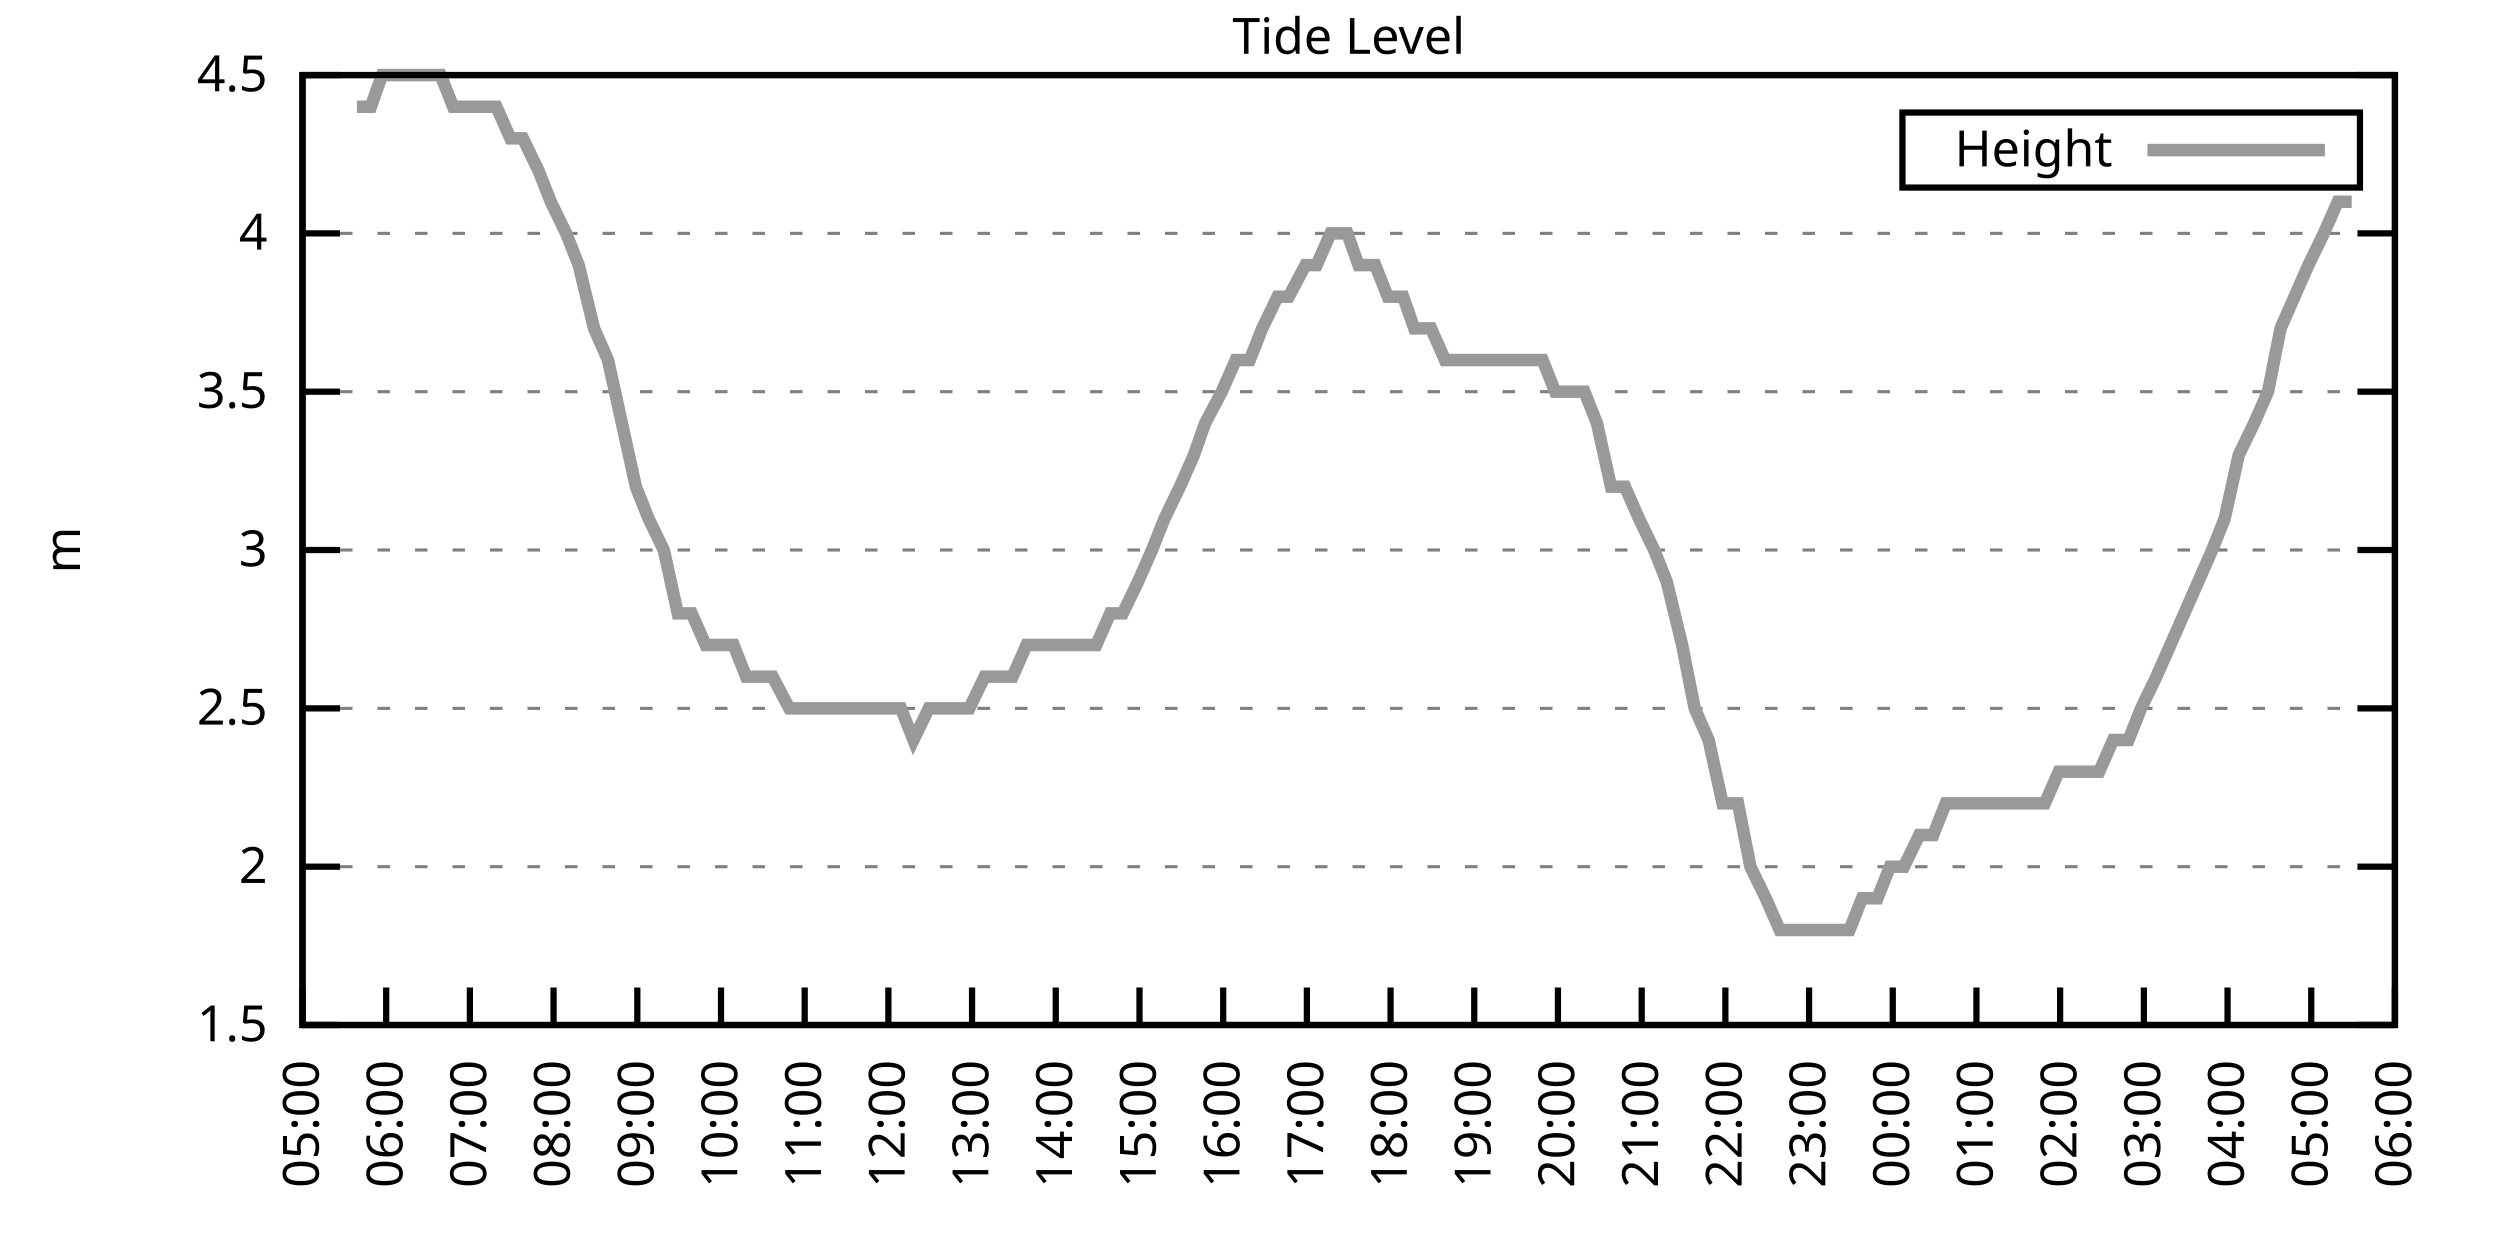
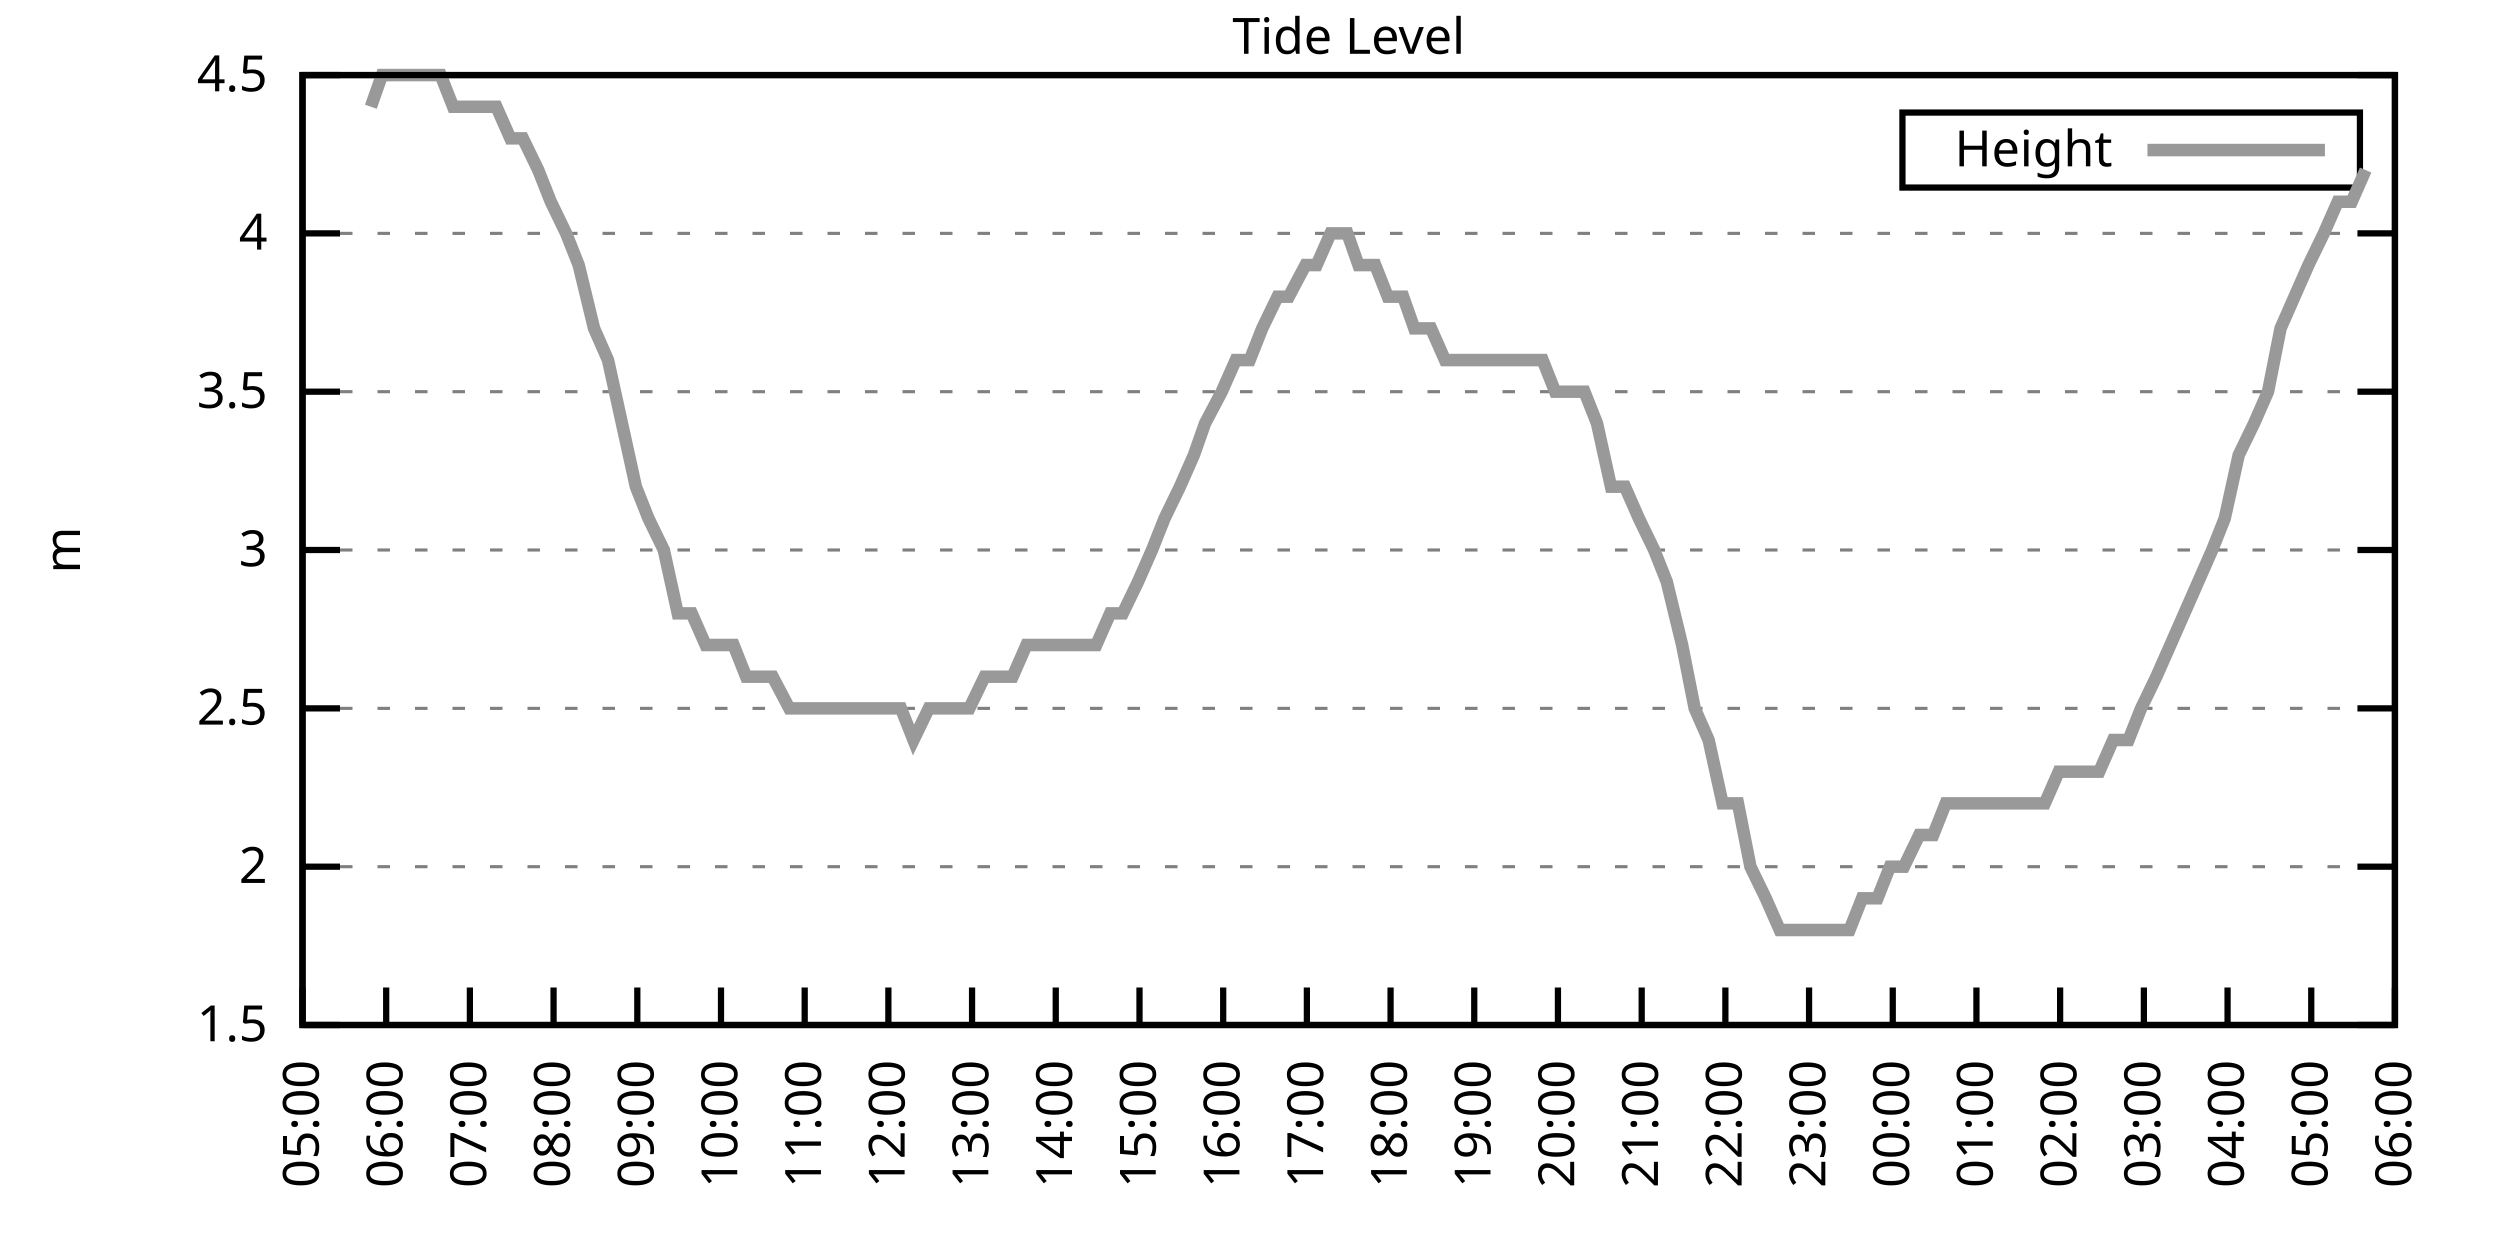
<svg xmlns="http://www.w3.org/2000/svg" xmlns:xlink="http://www.w3.org/1999/xlink" width="400" height="200" viewBox="0 0 400 200">
  <g id="gnuplot_canvas">
    <rect x="0" y="0" width="400" height="200" fill="none" />
    <defs>
      <circle id="gpDot" r="0.5" stroke-width="0.5" stroke="currentColor" />
      <path id="gpPt0" stroke-width="0.333" stroke="currentColor" d="M-1,0 h2 M0,-1 v2" />
      <path id="gpPt1" stroke-width="0.333" stroke="currentColor" d="M-1,-1 L1,1 M1,-1 L-1,1" />
      <path id="gpPt2" stroke-width="0.333" stroke="currentColor" d="M-1,0 L1,0 M0,-1 L0,1 M-1,-1 L1,1 M-1,1 L1,-1" />
      <rect id="gpPt3" stroke-width="0.333" stroke="currentColor" x="-1" y="-1" width="2" height="2" />
      <rect id="gpPt4" stroke-width="0.333" stroke="currentColor" fill="currentColor" x="-1" y="-1" width="2" height="2" />
      <circle id="gpPt5" stroke-width="0.333" stroke="currentColor" cx="0" cy="0" r="1" />
      <use xlink:href="#gpPt5" id="gpPt6" fill="currentColor" stroke="none" />
      <path id="gpPt7" stroke-width="0.333" stroke="currentColor" d="M0,-1.33 L-1.33,0.67 L1.33,0.67 z" />
      <use xlink:href="#gpPt7" id="gpPt8" fill="currentColor" stroke="none" />
      <use xlink:href="#gpPt7" id="gpPt9" stroke="currentColor" transform="rotate(180)" />
      <use xlink:href="#gpPt9" id="gpPt10" fill="currentColor" stroke="none" />
      <use xlink:href="#gpPt3" id="gpPt11" stroke="currentColor" transform="rotate(45)" />
      <use xlink:href="#gpPt11" id="gpPt12" fill="currentColor" stroke="none" />
      <path id="gpPt13" stroke-width="0.333" stroke="currentColor" d="M0,1.330 L1.265,0.411 L0.782,-1.067 L-0.782,-1.076 L-1.265,0.411 z" />
      <use xlink:href="#gpPt13" id="gpPt14" fill="currentColor" stroke="none" />
      <filter id="textbox" filterUnits="objectBoundingBox" x="0" y="0" height="1" width="1">
        <feFlood flood-color="white" flood-opacity="1" result="bgnd" />
        <feComposite in="SourceGraphic" in2="bgnd" operator="atop" />
      </filter>
      <filter id="greybox" filterUnits="objectBoundingBox" x="0" y="0" height="1" width="1">
        <feFlood flood-color="lightgrey" flood-opacity="1" result="grey" />
        <feComposite in="SourceGraphic" in2="grey" operator="atop" />
      </filter>
    </defs>
    <g fill="none" color="white" stroke="currentColor" stroke-width="1.00" stroke-linecap="butt" stroke-linejoin="miter">
</g>
    <g fill="none" color="black" stroke="currentColor" stroke-width="1.00" stroke-linecap="butt" stroke-linejoin="miter">
      <g stroke="none" shape-rendering="crispEdges">
        <polygon fill="rgb(255, 255, 255)" points="48.40,164.00 383.18,164.00 383.18,12.02 48.40,12.02 " />
      </g>
    </g>
    <g fill="none" color="black" stroke="currentColor" stroke-width="1.00" stroke-linecap="butt" stroke-linejoin="miter">
</g>
    <g fill="none" color="black" stroke="black" stroke-width="0.50" stroke-linecap="butt" stroke-linejoin="miter">
</g>
    <g fill="none" color="gray" stroke="currentColor" stroke-width="0.50" stroke-linecap="butt" stroke-linejoin="miter">
      <path stroke="gray" stroke-dasharray="2,4" class="gridline" d="M48.40,164.00 L383.19,164.00  " />
    </g>
    <g fill="none" color="gray" stroke="gray" stroke-width="1.00" stroke-linecap="butt" stroke-linejoin="miter">
</g>
    <g fill="none" color="black" stroke="currentColor" stroke-width="1.00" stroke-linecap="butt" stroke-linejoin="miter">
      <path stroke="black" d="M48.40,164.00 L54.40,164.00 M383.19,164.00 L377.19,164.00  " />
      <g transform="translate(42.80,166.60)" stroke="none" fill="black" font-family="Sans" font-size="8.00" text-anchor="end">
        <text>
          <tspan font-family="Sans"> 1.5</tspan>
        </text>
      </g>
    </g>
    <g fill="none" color="black" stroke="currentColor" stroke-width="1.00" stroke-linecap="butt" stroke-linejoin="miter">
</g>
    <g fill="none" color="black" stroke="black" stroke-width="0.50" stroke-linecap="butt" stroke-linejoin="miter">
</g>
    <g fill="none" color="gray" stroke="currentColor" stroke-width="0.50" stroke-linecap="butt" stroke-linejoin="miter">
      <path stroke="gray" stroke-dasharray="2,4" class="gridline" d="M48.40,138.67 L383.19,138.67  " />
    </g>
    <g fill="none" color="gray" stroke="gray" stroke-width="1.00" stroke-linecap="butt" stroke-linejoin="miter">
</g>
    <g fill="none" color="black" stroke="currentColor" stroke-width="1.00" stroke-linecap="butt" stroke-linejoin="miter">
      <path stroke="black" d="M48.40,138.67 L54.40,138.67 M383.19,138.67 L377.19,138.67  " />
      <g transform="translate(42.80,141.27)" stroke="none" fill="black" font-family="Sans" font-size="8.00" text-anchor="end">
        <text>
          <tspan font-family="Sans"> 2</tspan>
        </text>
      </g>
    </g>
    <g fill="none" color="black" stroke="currentColor" stroke-width="1.00" stroke-linecap="butt" stroke-linejoin="miter">
</g>
    <g fill="none" color="black" stroke="black" stroke-width="0.50" stroke-linecap="butt" stroke-linejoin="miter">
</g>
    <g fill="none" color="gray" stroke="currentColor" stroke-width="0.50" stroke-linecap="butt" stroke-linejoin="miter">
      <path stroke="gray" stroke-dasharray="2,4" class="gridline" d="M48.40,113.34 L383.19,113.34  " />
    </g>
    <g fill="none" color="gray" stroke="gray" stroke-width="1.00" stroke-linecap="butt" stroke-linejoin="miter">
</g>
    <g fill="none" color="black" stroke="currentColor" stroke-width="1.00" stroke-linecap="butt" stroke-linejoin="miter">
      <path stroke="black" d="M48.40,113.34 L54.40,113.34 M383.19,113.34 L377.19,113.34  " />
      <g transform="translate(42.80,115.94)" stroke="none" fill="black" font-family="Sans" font-size="8.00" text-anchor="end">
        <text>
          <tspan font-family="Sans"> 2.5</tspan>
        </text>
      </g>
    </g>
    <g fill="none" color="black" stroke="currentColor" stroke-width="1.00" stroke-linecap="butt" stroke-linejoin="miter">
</g>
    <g fill="none" color="black" stroke="black" stroke-width="0.50" stroke-linecap="butt" stroke-linejoin="miter">
</g>
    <g fill="none" color="gray" stroke="currentColor" stroke-width="0.50" stroke-linecap="butt" stroke-linejoin="miter">
      <path stroke="gray" stroke-dasharray="2,4" class="gridline" d="M48.40,88.00 L383.19,88.00  " />
    </g>
    <g fill="none" color="gray" stroke="gray" stroke-width="1.00" stroke-linecap="butt" stroke-linejoin="miter">
</g>
    <g fill="none" color="black" stroke="currentColor" stroke-width="1.00" stroke-linecap="butt" stroke-linejoin="miter">
      <path stroke="black" d="M48.40,88.00 L54.40,88.00 M383.19,88.00 L377.19,88.00  " />
      <g transform="translate(42.80,90.60)" stroke="none" fill="black" font-family="Sans" font-size="8.00" text-anchor="end">
        <text>
          <tspan font-family="Sans"> 3</tspan>
        </text>
      </g>
    </g>
    <g fill="none" color="black" stroke="currentColor" stroke-width="1.00" stroke-linecap="butt" stroke-linejoin="miter">
</g>
    <g fill="none" color="black" stroke="black" stroke-width="0.50" stroke-linecap="butt" stroke-linejoin="miter">
</g>
    <g fill="none" color="gray" stroke="currentColor" stroke-width="0.50" stroke-linecap="butt" stroke-linejoin="miter">
      <path stroke="gray" stroke-dasharray="2,4" class="gridline" d="M48.40,62.67 L383.19,62.67  " />
    </g>
    <g fill="none" color="gray" stroke="gray" stroke-width="1.00" stroke-linecap="butt" stroke-linejoin="miter">
</g>
    <g fill="none" color="black" stroke="currentColor" stroke-width="1.00" stroke-linecap="butt" stroke-linejoin="miter">
      <path stroke="black" d="M48.40,62.67 L54.40,62.67 M383.19,62.67 L377.19,62.67  " />
      <g transform="translate(42.80,65.27)" stroke="none" fill="black" font-family="Sans" font-size="8.00" text-anchor="end">
        <text>
          <tspan font-family="Sans"> 3.5</tspan>
        </text>
      </g>
    </g>
    <g fill="none" color="black" stroke="currentColor" stroke-width="1.00" stroke-linecap="butt" stroke-linejoin="miter">
</g>
    <g fill="none" color="black" stroke="black" stroke-width="0.50" stroke-linecap="butt" stroke-linejoin="miter">
</g>
    <g fill="none" color="gray" stroke="currentColor" stroke-width="0.50" stroke-linecap="butt" stroke-linejoin="miter">
      <path stroke="gray" stroke-dasharray="2,4" class="gridline" d="M48.40,37.34 L383.19,37.34  " />
    </g>
    <g fill="none" color="gray" stroke="gray" stroke-width="1.00" stroke-linecap="butt" stroke-linejoin="miter">
</g>
    <g fill="none" color="black" stroke="currentColor" stroke-width="1.00" stroke-linecap="butt" stroke-linejoin="miter">
      <path stroke="black" d="M48.40,37.34 L54.40,37.34 M383.19,37.34 L377.19,37.34  " />
      <g transform="translate(42.80,39.94)" stroke="none" fill="black" font-family="Sans" font-size="8.00" text-anchor="end">
        <text>
          <tspan font-family="Sans"> 4</tspan>
        </text>
      </g>
    </g>
    <g fill="none" color="black" stroke="currentColor" stroke-width="1.00" stroke-linecap="butt" stroke-linejoin="miter">
</g>
    <g fill="none" color="black" stroke="black" stroke-width="0.50" stroke-linecap="butt" stroke-linejoin="miter">
</g>
    <g fill="none" color="gray" stroke="currentColor" stroke-width="0.50" stroke-linecap="butt" stroke-linejoin="miter">
      <path stroke="gray" stroke-dasharray="2,4" class="gridline" d="M48.40,12.01 L383.19,12.01  " />
    </g>
    <g fill="none" color="gray" stroke="gray" stroke-width="1.00" stroke-linecap="butt" stroke-linejoin="miter">
</g>
    <g fill="none" color="black" stroke="currentColor" stroke-width="1.00" stroke-linecap="butt" stroke-linejoin="miter">
      <path stroke="black" d="M48.40,12.01 L54.40,12.01 M383.19,12.01 L377.19,12.01  " />
      <g transform="translate(42.80,14.61)" stroke="none" fill="black" font-family="Sans" font-size="8.00" text-anchor="end">
        <text>
          <tspan font-family="Sans"> 4.5</tspan>
        </text>
      </g>
    </g>
    <g fill="none" color="black" stroke="currentColor" stroke-width="1.00" stroke-linecap="butt" stroke-linejoin="miter">
      <path stroke="black" d="M48.40,164.00 L48.40,158.00  " />
      <g transform="translate(51.00,169.60) rotate(270.00)" stroke="none" fill="black" font-family="Sans" font-size="8.00" text-anchor="end">
        <text>
          <tspan font-family="Sans">05:00</tspan>
        </text>
      </g>
    </g>
    <g fill="none" color="black" stroke="currentColor" stroke-width="1.00" stroke-linecap="butt" stroke-linejoin="miter">
      <path stroke="black" d="M61.79,164.00 L61.79,158.00  " />
      <g transform="translate(64.39,169.60) rotate(270.00)" stroke="none" fill="black" font-family="Sans" font-size="8.00" text-anchor="end">
        <text>
          <tspan font-family="Sans">06:00</tspan>
        </text>
      </g>
    </g>
    <g fill="none" color="black" stroke="currentColor" stroke-width="1.00" stroke-linecap="butt" stroke-linejoin="miter">
      <path stroke="black" d="M75.18,164.00 L75.18,158.00  " />
      <g transform="translate(77.78,169.60) rotate(270.00)" stroke="none" fill="black" font-family="Sans" font-size="8.00" text-anchor="end">
        <text>
          <tspan font-family="Sans">07:00</tspan>
        </text>
      </g>
    </g>
    <g fill="none" color="black" stroke="currentColor" stroke-width="1.00" stroke-linecap="butt" stroke-linejoin="miter">
      <path stroke="black" d="M88.57,164.00 L88.57,158.00  " />
      <g transform="translate(91.17,169.60) rotate(270.00)" stroke="none" fill="black" font-family="Sans" font-size="8.00" text-anchor="end">
        <text>
          <tspan font-family="Sans">08:00</tspan>
        </text>
      </g>
    </g>
    <g fill="none" color="black" stroke="currentColor" stroke-width="1.00" stroke-linecap="butt" stroke-linejoin="miter">
      <path stroke="black" d="M101.97,164.00 L101.97,158.00  " />
      <g transform="translate(104.57,169.60) rotate(270.00)" stroke="none" fill="black" font-family="Sans" font-size="8.00" text-anchor="end">
        <text>
          <tspan font-family="Sans">09:00</tspan>
        </text>
      </g>
    </g>
    <g fill="none" color="black" stroke="currentColor" stroke-width="1.00" stroke-linecap="butt" stroke-linejoin="miter">
      <path stroke="black" d="M115.36,164.00 L115.36,158.00  " />
      <g transform="translate(117.96,169.60) rotate(270.00)" stroke="none" fill="black" font-family="Sans" font-size="8.00" text-anchor="end">
        <text>
          <tspan font-family="Sans">10:00</tspan>
        </text>
      </g>
    </g>
    <g fill="none" color="black" stroke="currentColor" stroke-width="1.00" stroke-linecap="butt" stroke-linejoin="miter">
      <path stroke="black" d="M128.75,164.00 L128.75,158.00  " />
      <g transform="translate(131.35,169.60) rotate(270.00)" stroke="none" fill="black" font-family="Sans" font-size="8.00" text-anchor="end">
        <text>
          <tspan font-family="Sans">11:00</tspan>
        </text>
      </g>
    </g>
    <g fill="none" color="black" stroke="currentColor" stroke-width="1.00" stroke-linecap="butt" stroke-linejoin="miter">
      <path stroke="black" d="M142.14,164.00 L142.14,158.00  " />
      <g transform="translate(144.74,169.60) rotate(270.00)" stroke="none" fill="black" font-family="Sans" font-size="8.00" text-anchor="end">
        <text>
          <tspan font-family="Sans">12:00</tspan>
        </text>
      </g>
    </g>
    <g fill="none" color="black" stroke="currentColor" stroke-width="1.00" stroke-linecap="butt" stroke-linejoin="miter">
      <path stroke="black" d="M155.53,164.00 L155.53,158.00  " />
      <g transform="translate(158.13,169.60) rotate(270.00)" stroke="none" fill="black" font-family="Sans" font-size="8.00" text-anchor="end">
        <text>
          <tspan font-family="Sans">13:00</tspan>
        </text>
      </g>
    </g>
    <g fill="none" color="black" stroke="currentColor" stroke-width="1.00" stroke-linecap="butt" stroke-linejoin="miter">
      <path stroke="black" d="M168.92,164.00 L168.92,158.00  " />
      <g transform="translate(171.52,169.60) rotate(270.00)" stroke="none" fill="black" font-family="Sans" font-size="8.00" text-anchor="end">
        <text>
          <tspan font-family="Sans">14:00</tspan>
        </text>
      </g>
    </g>
    <g fill="none" color="black" stroke="currentColor" stroke-width="1.00" stroke-linecap="butt" stroke-linejoin="miter">
      <path stroke="black" d="M182.32,164.00 L182.32,158.00  " />
      <g transform="translate(184.92,169.60) rotate(270.00)" stroke="none" fill="black" font-family="Sans" font-size="8.00" text-anchor="end">
        <text>
          <tspan font-family="Sans">15:00</tspan>
        </text>
      </g>
    </g>
    <g fill="none" color="black" stroke="currentColor" stroke-width="1.00" stroke-linecap="butt" stroke-linejoin="miter">
      <path stroke="black" d="M195.71,164.00 L195.71,158.00  " />
      <g transform="translate(198.31,169.60) rotate(270.00)" stroke="none" fill="black" font-family="Sans" font-size="8.00" text-anchor="end">
        <text>
          <tspan font-family="Sans">16:00</tspan>
        </text>
      </g>
    </g>
    <g fill="none" color="black" stroke="currentColor" stroke-width="1.00" stroke-linecap="butt" stroke-linejoin="miter">
      <path stroke="black" d="M209.10,164.00 L209.10,158.00  " />
      <g transform="translate(211.70,169.60) rotate(270.00)" stroke="none" fill="black" font-family="Sans" font-size="8.00" text-anchor="end">
        <text>
          <tspan font-family="Sans">17:00</tspan>
        </text>
      </g>
    </g>
    <g fill="none" color="black" stroke="currentColor" stroke-width="1.00" stroke-linecap="butt" stroke-linejoin="miter">
      <path stroke="black" d="M222.49,164.00 L222.49,158.00  " />
      <g transform="translate(225.09,169.60) rotate(270.00)" stroke="none" fill="black" font-family="Sans" font-size="8.00" text-anchor="end">
        <text>
          <tspan font-family="Sans">18:00</tspan>
        </text>
      </g>
    </g>
    <g fill="none" color="black" stroke="currentColor" stroke-width="1.00" stroke-linecap="butt" stroke-linejoin="miter">
      <path stroke="black" d="M235.88,164.00 L235.88,158.00  " />
      <g transform="translate(238.48,169.60) rotate(270.00)" stroke="none" fill="black" font-family="Sans" font-size="8.00" text-anchor="end">
        <text>
          <tspan font-family="Sans">19:00</tspan>
        </text>
      </g>
    </g>
    <g fill="none" color="black" stroke="currentColor" stroke-width="1.00" stroke-linecap="butt" stroke-linejoin="miter">
      <path stroke="black" d="M249.27,164.00 L249.27,158.00  " />
      <g transform="translate(251.87,169.60) rotate(270.00)" stroke="none" fill="black" font-family="Sans" font-size="8.00" text-anchor="end">
        <text>
          <tspan font-family="Sans">20:00</tspan>
        </text>
      </g>
    </g>
    <g fill="none" color="black" stroke="currentColor" stroke-width="1.00" stroke-linecap="butt" stroke-linejoin="miter">
      <path stroke="black" d="M262.67,164.00 L262.67,158.00  " />
      <g transform="translate(265.27,169.60) rotate(270.00)" stroke="none" fill="black" font-family="Sans" font-size="8.00" text-anchor="end">
        <text>
          <tspan font-family="Sans">21:00</tspan>
        </text>
      </g>
    </g>
    <g fill="none" color="black" stroke="currentColor" stroke-width="1.00" stroke-linecap="butt" stroke-linejoin="miter">
      <path stroke="black" d="M276.06,164.00 L276.06,158.00  " />
      <g transform="translate(278.66,169.60) rotate(270.00)" stroke="none" fill="black" font-family="Sans" font-size="8.00" text-anchor="end">
        <text>
          <tspan font-family="Sans">22:00</tspan>
        </text>
      </g>
    </g>
    <g fill="none" color="black" stroke="currentColor" stroke-width="1.00" stroke-linecap="butt" stroke-linejoin="miter">
      <path stroke="black" d="M289.45,164.00 L289.45,158.00  " />
      <g transform="translate(292.05,169.60) rotate(270.00)" stroke="none" fill="black" font-family="Sans" font-size="8.00" text-anchor="end">
        <text>
          <tspan font-family="Sans">23:00</tspan>
        </text>
      </g>
    </g>
    <g fill="none" color="black" stroke="currentColor" stroke-width="1.00" stroke-linecap="butt" stroke-linejoin="miter">
      <path stroke="black" d="M302.84,164.00 L302.84,158.00  " />
      <g transform="translate(305.44,169.60) rotate(270.00)" stroke="none" fill="black" font-family="Sans" font-size="8.00" text-anchor="end">
        <text>
          <tspan font-family="Sans">00:00</tspan>
        </text>
      </g>
    </g>
    <g fill="none" color="black" stroke="currentColor" stroke-width="1.00" stroke-linecap="butt" stroke-linejoin="miter">
      <path stroke="black" d="M316.23,164.00 L316.23,158.00  " />
      <g transform="translate(318.83,169.60) rotate(270.00)" stroke="none" fill="black" font-family="Sans" font-size="8.00" text-anchor="end">
        <text>
          <tspan font-family="Sans">01:00</tspan>
        </text>
      </g>
    </g>
    <g fill="none" color="black" stroke="currentColor" stroke-width="1.00" stroke-linecap="butt" stroke-linejoin="miter">
      <path stroke="black" d="M329.62,164.00 L329.62,158.00  " />
      <g transform="translate(332.22,169.60) rotate(270.00)" stroke="none" fill="black" font-family="Sans" font-size="8.00" text-anchor="end">
        <text>
          <tspan font-family="Sans">02:00</tspan>
        </text>
      </g>
    </g>
    <g fill="none" color="black" stroke="currentColor" stroke-width="1.00" stroke-linecap="butt" stroke-linejoin="miter">
      <path stroke="black" d="M343.02,164.00 L343.02,158.00  " />
      <g transform="translate(345.62,169.60) rotate(270.00)" stroke="none" fill="black" font-family="Sans" font-size="8.00" text-anchor="end">
        <text>
          <tspan font-family="Sans">03:00</tspan>
        </text>
      </g>
    </g>
    <g fill="none" color="black" stroke="currentColor" stroke-width="1.00" stroke-linecap="butt" stroke-linejoin="miter">
      <path stroke="black" d="M356.41,164.00 L356.41,158.00  " />
      <g transform="translate(359.01,169.60) rotate(270.00)" stroke="none" fill="black" font-family="Sans" font-size="8.00" text-anchor="end">
        <text>
          <tspan font-family="Sans">04:00</tspan>
        </text>
      </g>
    </g>
    <g fill="none" color="black" stroke="currentColor" stroke-width="1.00" stroke-linecap="butt" stroke-linejoin="miter">
      <path stroke="black" d="M369.80,164.00 L369.80,158.00  " />
      <g transform="translate(372.40,169.60) rotate(270.00)" stroke="none" fill="black" font-family="Sans" font-size="8.00" text-anchor="end">
        <text>
          <tspan font-family="Sans">05:00</tspan>
        </text>
      </g>
    </g>
    <g fill="none" color="black" stroke="currentColor" stroke-width="1.00" stroke-linecap="butt" stroke-linejoin="miter">
      <path stroke="black" d="M383.19,164.00 L383.19,158.00  " />
      <g transform="translate(385.79,169.60) rotate(270.00)" stroke="none" fill="black" font-family="Sans" font-size="8.00" text-anchor="end">
        <text>
          <tspan font-family="Sans">06:00</tspan>
        </text>
      </g>
    </g>
    <g fill="none" color="black" stroke="currentColor" stroke-width="1.00" stroke-linecap="butt" stroke-linejoin="miter">
</g>
    <g fill="none" color="black" stroke="currentColor" stroke-width="1.00" stroke-linecap="butt" stroke-linejoin="miter">
      <path stroke="black" d="M48.40,12.01 L48.40,164.00 L383.19,164.00 L383.19,12.01 L48.40,12.01 Z  " />
    </g>
    <g fill="none" color="black" stroke="currentColor" stroke-width="1.00" stroke-linecap="butt" stroke-linejoin="miter">
</g>
    <g fill="none" color="black" stroke="currentColor" stroke-width="1.00" stroke-linecap="butt" stroke-linejoin="miter">
      <path stroke="black" d="M304.39,30.01 L304.39,18.01 L377.59,18.01 L377.59,30.01 L304.39,30.01 Z  " />
    </g>
    <g id="Tide_level_plot_1">
      <g fill="none" color="white" stroke="black" stroke-width="2.00" stroke-linecap="butt" stroke-linejoin="miter">
</g>
      <g fill="none" color="black" stroke="currentColor" stroke-width="2.00" stroke-linecap="butt" stroke-linejoin="miter">
        <g transform="translate(337.99,26.61)" stroke="none" fill="black" font-family="Sans" font-size="8.00" text-anchor="end">
          <text>
            <tspan font-family="Sans">Height</tspan>
          </text>
        </g>
      </g>
      <g fill="none" color="black" stroke="currentColor" stroke-width="2.00" stroke-linecap="butt" stroke-linejoin="miter">
-         <path stroke="rgb(153, 153, 153)" d="M343.59,24.01 L371.99,24.01 M57.10,17.08 L59.34,17.08 L61.12,12.01 L63.35,12.01 L66.03,12.01 L68.04,12.01   L70.50,12.01 L72.50,17.08 L74.96,17.08 L76.75,17.08 L79.42,17.08 L81.66,22.14 L83.66,22.14 L86.12,27.21   L88.13,32.28 L90.58,37.34 L92.59,42.41 L95.05,52.54 L97.28,57.61 L99.51,67.74 L101.74,77.87 L103.75,82.94   L106.21,88.00 L108.44,98.14 L110.67,98.14 L112.90,103.20 L114.91,103.20 L117.37,103.20 L119.38,108.27 L121.61,108.27   L123.62,108.27 L126.29,113.34 L128.08,113.34 L130.31,113.34 L135.22,113.34 L137.23,113.34 L139.69,113.34 L141.92,113.34   L144.15,113.34 L146.16,118.40 L148.61,113.34 L150.85,113.34 L152.85,113.34 L155.09,113.34 L157.54,108.27 L159.55,108.27   L162.01,108.27 L164.24,103.20 L166.47,103.20 L168.48,103.20 L170.71,103.20 L173.17,103.20 L175.40,103.20 L177.63,98.14   L179.64,98.14 L182.09,93.07 L184.32,88.00 L186.33,82.94 L188.79,77.87 L191.02,72.81 L192.81,67.74 L195.48,62.67   L197.72,57.61 L199.95,57.61 L201.96,52.54 L204.41,47.47 L206.20,47.47 L208.88,42.41 L210.66,42.41 L212.89,37.34   L215.57,37.34 L217.36,42.41 L220.04,42.41 L222.04,47.47 L224.50,47.47 L226.29,52.54 L228.96,52.54 L231.20,57.61   L233.43,57.61 L235.66,57.61 L237.67,57.61 L239.90,57.61 L242.13,57.61 L244.59,57.61 L246.82,57.61 L248.83,62.67   L251.06,62.67 L253.51,62.67 L255.52,67.74 L257.76,77.87 L259.99,77.87 L262.22,82.94 L264.67,88.00 L266.68,93.07   L269.14,103.20 L271.15,113.34 L273.38,118.40 L275.61,128.54 L278.07,128.54 L280.07,138.67 L282.53,143.73 L284.76,148.80   L286.77,148.80 L289.23,148.80 L291.23,148.80 L293.69,148.80 L295.92,148.80 L297.93,143.73 L300.39,143.73 L302.39,138.67   L304.63,138.67 L307.08,133.60 L309.31,133.60 L311.32,128.54 L313.78,128.54 L315.79,128.54 L318.02,128.54 L320.25,128.54   L322.70,128.54 L324.94,128.54 L327.17,128.54 L329.40,123.47 L331.63,123.47 L333.64,123.47 L335.87,123.47 L338.10,118.40   L340.56,118.40 L342.57,113.34 L345.02,108.27 L347.26,103.20 L349.49,98.14 L351.72,93.07 L353.95,88.00 L355.96,82.94   L358.19,72.81 L360.65,67.74 L362.88,62.67 L364.89,52.54 L367.12,47.47 L369.35,42.41 L371.81,37.34 L374.04,32.28   L376.27,32.28  " />
+         <path stroke="rgb(153, 153, 153)" d="M343.59,24.01 L371.99,24.01 M59.34,17.08 L61.12,12.01 L63.35,12.01 L66.03,12.01 L68.04,12.01 L70.50,12.01   L72.50,17.08 L74.96,17.08 L76.75,17.08 L79.42,17.08 L81.66,22.14 L83.66,22.14 L86.12,27.21 L88.13,32.28   L90.58,37.34 L92.59,42.41 L95.05,52.54 L97.28,57.61 L99.51,67.74 L101.74,77.87 L103.75,82.94 L106.21,88.00   L108.44,98.14 L110.67,98.14 L112.90,103.20 L114.91,103.20 L117.37,103.20 L119.38,108.27 L121.61,108.27 L123.62,108.27   L126.29,113.34 L128.08,113.34 L130.31,113.34 L135.22,113.34 L137.23,113.34 L139.69,113.34 L141.92,113.34 L144.15,113.34   L146.16,118.40 L148.61,113.34 L150.85,113.34 L152.85,113.34 L155.09,113.34 L157.54,108.27 L159.55,108.27 L162.01,108.27   L164.24,103.20 L166.47,103.20 L168.48,103.20 L170.71,103.20 L173.17,103.20 L175.40,103.20 L177.63,98.14 L179.64,98.14   L182.09,93.07 L184.32,88.00 L186.33,82.94 L188.79,77.87 L191.02,72.81 L192.81,67.74 L195.48,62.67 L197.72,57.61   L199.95,57.61 L201.96,52.54 L204.41,47.47 L206.20,47.47 L208.88,42.41 L210.66,42.41 L212.89,37.34 L215.57,37.34   L217.36,42.41 L220.04,42.41 L222.04,47.47 L224.50,47.47 L226.29,52.54 L228.96,52.54 L231.20,57.61 L233.43,57.61   L235.66,57.61 L237.67,57.61 L239.90,57.61 L242.13,57.61 L244.59,57.61 L246.82,57.61 L248.83,62.67 L251.06,62.67   L253.51,62.67 L255.52,67.74 L257.76,77.87 L259.99,77.87 L262.22,82.94 L264.67,88.00 L266.68,93.07 L269.14,103.20   L271.15,113.34 L273.38,118.40 L275.61,128.54 L278.07,128.54 L280.07,138.67 L282.53,143.73 L284.76,148.80 L286.77,148.80   L289.23,148.80 L291.23,148.80 L293.69,148.80 L295.92,148.80 L297.93,143.73 L300.39,143.73 L302.39,138.67 L304.63,138.67   L307.08,133.60 L309.31,133.60 L311.32,128.54 L313.78,128.54 L315.79,128.54 L318.02,128.54 L320.25,128.54 L322.70,128.54   L324.94,128.54 L327.17,128.54 L329.40,123.47 L331.63,123.47 L333.64,123.47 L335.87,123.47 L338.10,118.40 L340.56,118.40   L342.57,113.34 L345.02,108.27 L347.26,103.20 L349.49,98.14 L351.72,93.07 L353.95,88.00 L355.96,82.94 L358.19,72.81   L360.65,67.74 L362.88,62.67 L364.89,52.54 L367.12,47.47 L369.35,42.41 L371.81,37.34 L374.04,32.28 L376.27,32.28   L378.50,27.21  " />
      </g>
    </g>
    <g fill="none" color="black" stroke="currentColor" stroke-width="2.00" stroke-linecap="butt" stroke-linejoin="miter">
</g>
    <g fill="none" color="black" stroke="black" stroke-width="1.00" stroke-linecap="butt" stroke-linejoin="miter">
</g>
    <g fill="none" color="black" stroke="currentColor" stroke-width="1.00" stroke-linecap="butt" stroke-linejoin="miter">
      <path stroke="black" d="M48.40,12.01 L48.40,164.00 L383.19,164.00 L383.19,12.01 L48.40,12.01 Z  " />
      <g transform="translate(12.80,88.01) rotate(270.00)" stroke="none" fill="black" font-family="Sans" font-size="8.00" text-anchor="middle">
        <text>
          <tspan font-family="Sans">m</tspan>
        </text>
      </g>
    </g>
    <g fill="none" color="black" stroke="currentColor" stroke-width="1.00" stroke-linecap="butt" stroke-linejoin="miter">
</g>
    <g fill="none" color="black" stroke="currentColor" stroke-width="1.00" stroke-linecap="butt" stroke-linejoin="miter">
      <g transform="translate(215.79,8.61)" stroke="none" fill="black" font-family="Sans" font-size="8.00" text-anchor="middle">
        <text>
          <tspan font-family="Sans">Tide Level</tspan>
        </text>
      </g>
    </g>
    <g fill="none" color="black" stroke="currentColor" stroke-width="1.00" stroke-linecap="butt" stroke-linejoin="miter">
</g>
  </g>
</svg>
